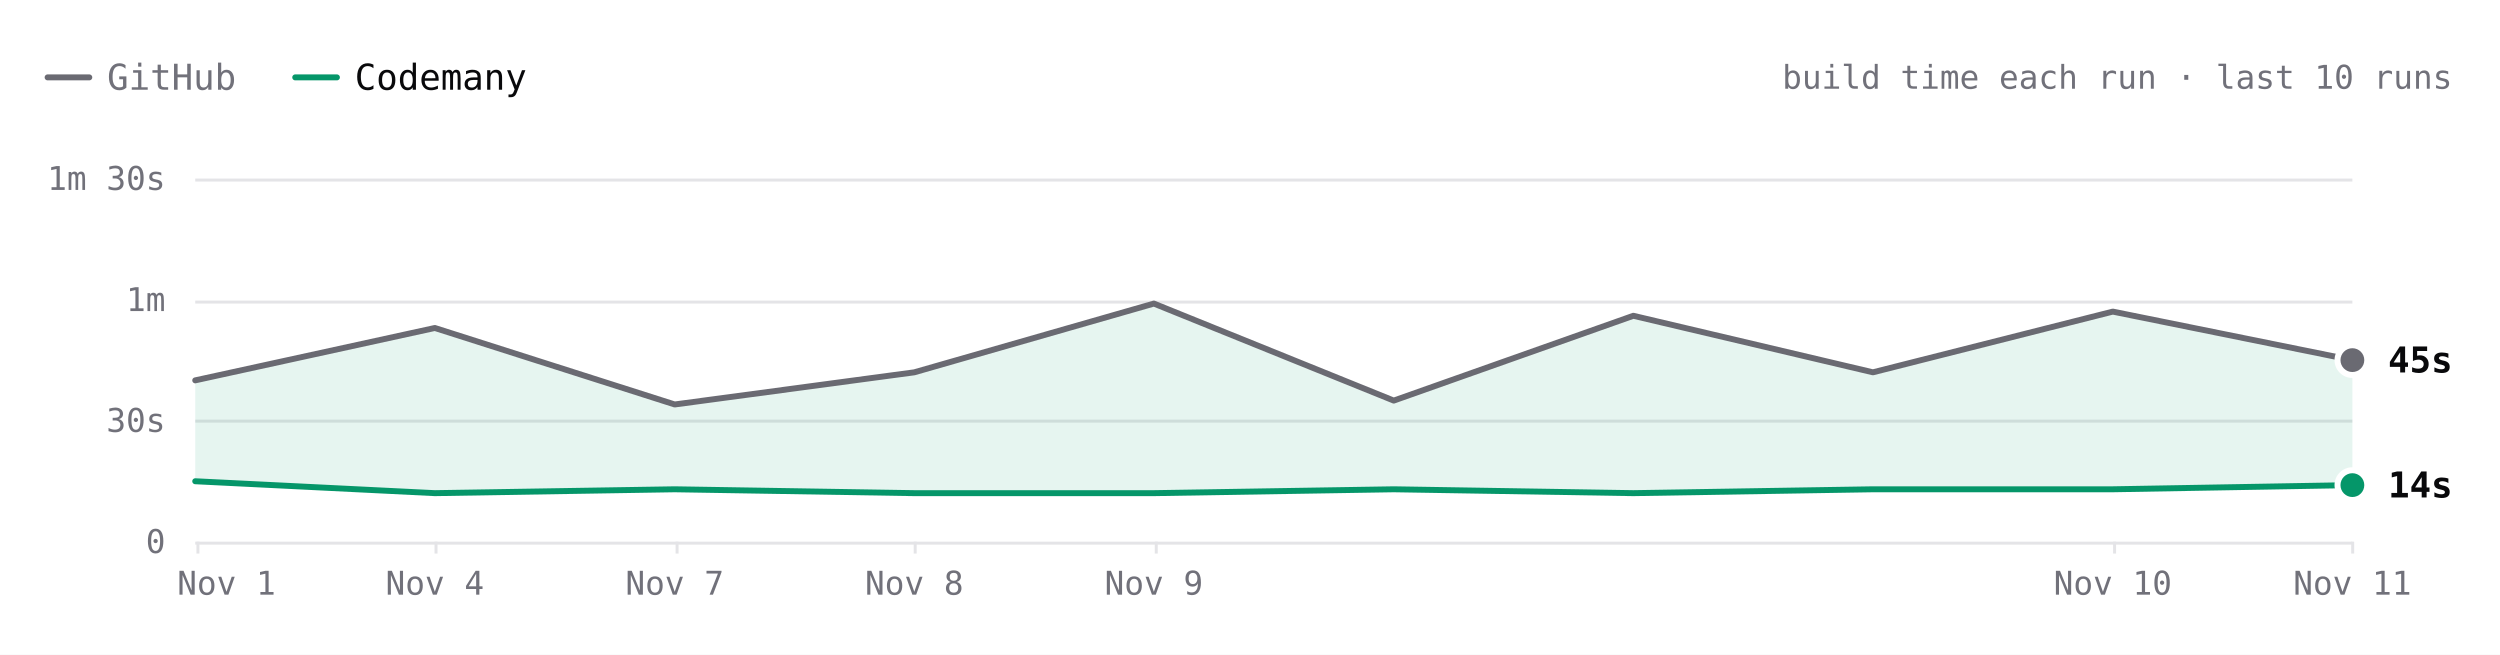
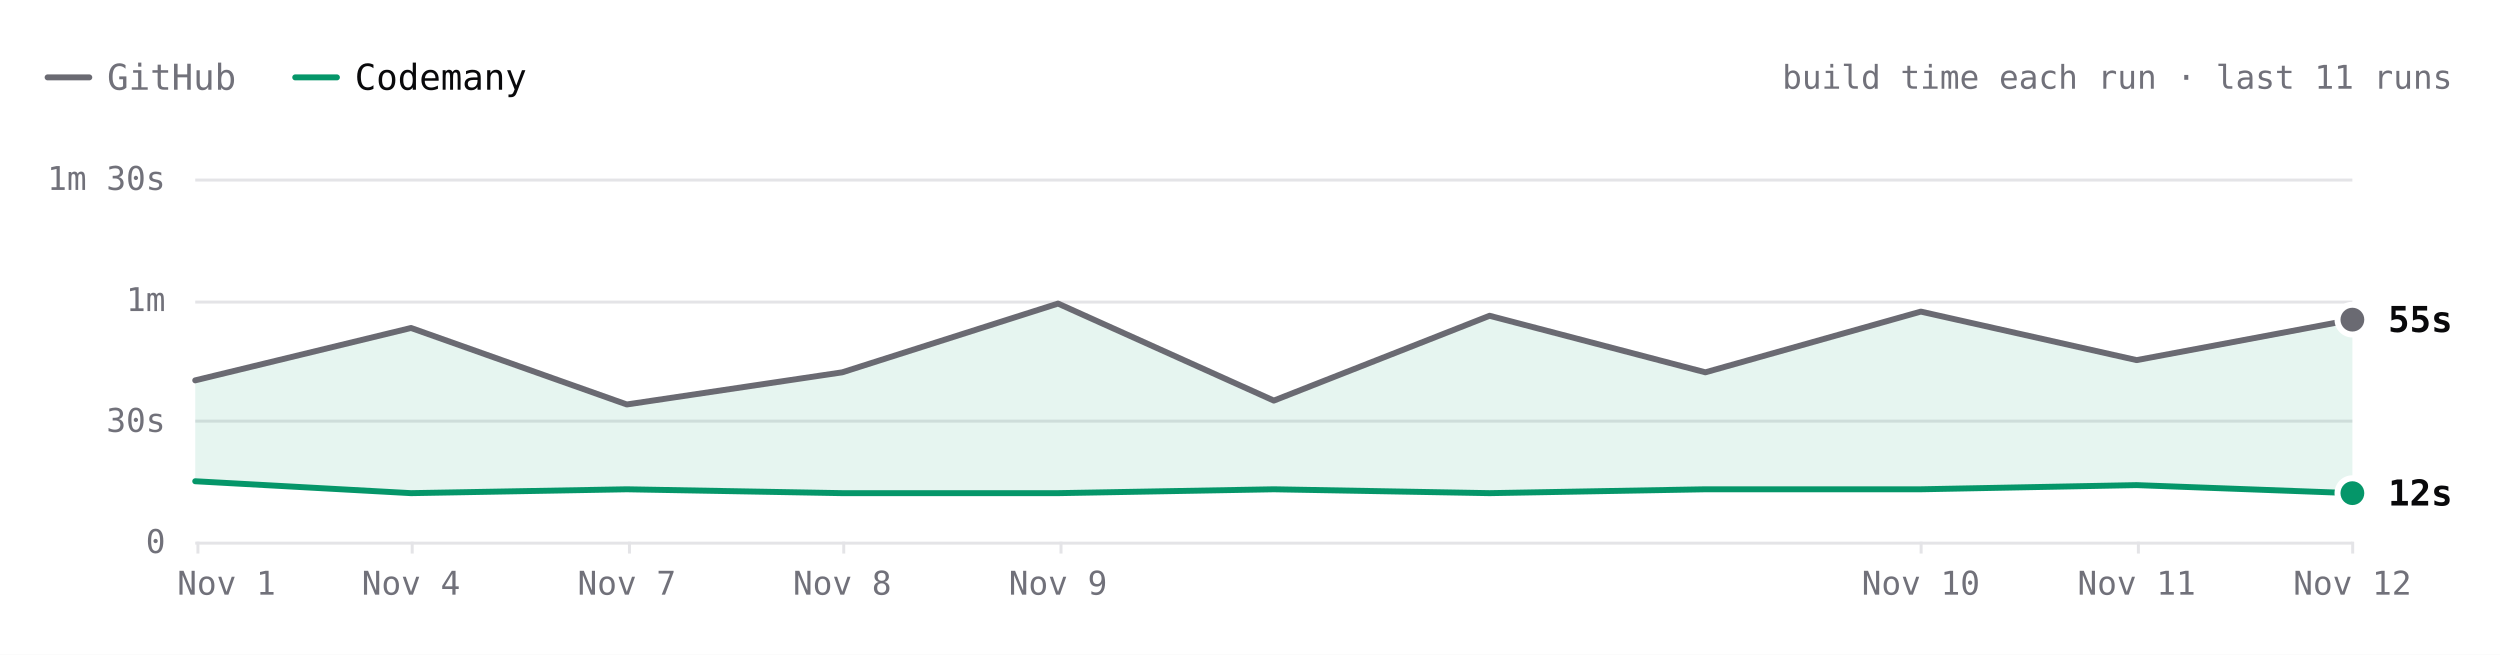
- <svg xmlns="http://www.w3.org/2000/svg" viewBox="0 0 840 220" width="840" height="220" role="img" aria-label="ripgrep build time each run over the last 10 runs. Latest: GitHub 45s, Codemany 14s. Overall: 3.3× faster." font-family="'JetBrains Mono', ui-monospace, SFMono-Regular, Menlo, monospace" style="max-width:100%;height:auto;font-variant-numeric:tabular-nums">
+ <svg xmlns="http://www.w3.org/2000/svg" viewBox="0 0 840 220" width="840" height="220" role="img" aria-label="ripgrep build time each run over the last 11 runs. Latest: GitHub 55s, Codemany 12s. Overall: 3.5× faster." font-family="'JetBrains Mono', ui-monospace, SFMono-Regular, Menlo, monospace" style="max-width:100%;height:auto;font-variant-numeric:tabular-nums">
  <rect width="840" height="220" fill="#ffffff" />
  <path d="M16 26h14" stroke="#6a6a72" stroke-width="2" stroke-linecap="round" />
  <text x="36" y="26" font-size="12" fill="#71717a" dominant-baseline="central">GitHub</text>
  <path d="M99.2 26h14" stroke="#059669" stroke-width="2" stroke-linecap="round" />
  <text x="119.2" y="26" font-size="12" fill="#09090b" dominant-baseline="central">Codemany</text>
-   <text x="824" y="26" font-size="11" fill="#71717a" text-anchor="end" dominant-baseline="central">build time each run · last 10 runs</text>
+   <text x="824" y="26" font-size="11" fill="#71717a" text-anchor="end" dominant-baseline="central">build time each run · last 11 runs</text>
  <path d="M65.6 182.5L790.4 182.5" stroke="#e4e4e7" stroke-width="1" fill="none" />
  <text x="55.6" y="182" font-size="11" fill="#71717a" text-anchor="end" dominant-baseline="central">0</text>
  <path d="M65.6 141.5L790.4 141.5" stroke="#e4e4e7" stroke-width="1" fill="none" />
  <text x="55.6" y="141.3" font-size="11" fill="#71717a" text-anchor="end" dominant-baseline="central">30s</text>
  <path d="M65.6 101.5L790.4 101.5" stroke="#e4e4e7" stroke-width="1" fill="none" />
  <text x="55.6" y="100.7" font-size="11" fill="#71717a" text-anchor="end" dominant-baseline="central">1m</text>
  <path d="M65.6 60.5L790.4 60.5" stroke="#e4e4e7" stroke-width="1" fill="none" />
  <text x="55.6" y="60" font-size="11" fill="#71717a" text-anchor="end" dominant-baseline="central">1m 30s</text>
  <path d="M790.5 182L790.5 186" stroke="#e4e4e7" stroke-width="1" fill="none" />
-   <text x="790.4" y="196" font-size="11" fill="#71717a" text-anchor="middle" dominant-baseline="central">Nov 11</text>
-   <path d="M710.5 182L710.5 186" stroke="#e4e4e7" stroke-width="1" fill="none" />
-   <text x="709.9" y="196" font-size="11" fill="#71717a" text-anchor="middle" dominant-baseline="central">Nov 10</text>
-   <path d="M388.5 182L388.5 186" stroke="#e4e4e7" stroke-width="1" fill="none" />
-   <text x="387.7" y="196" font-size="11" fill="#71717a" text-anchor="middle" dominant-baseline="central">Nov 9</text>
-   <path d="M307.5 182L307.5 186" stroke="#e4e4e7" stroke-width="1" fill="none" />
-   <text x="307.2" y="196" font-size="11" fill="#71717a" text-anchor="middle" dominant-baseline="central">Nov 8</text>
-   <path d="M227.5 182L227.5 186" stroke="#e4e4e7" stroke-width="1" fill="none" />
-   <text x="226.7" y="196" font-size="11" fill="#71717a" text-anchor="middle" dominant-baseline="central">Nov 7</text>
-   <path d="M146.5 182L146.5 186" stroke="#e4e4e7" stroke-width="1" fill="none" />
-   <text x="146.1" y="196" font-size="11" fill="#71717a" text-anchor="middle" dominant-baseline="central">Nov 4</text>
+   <text x="790.4" y="196" font-size="11" fill="#71717a" text-anchor="middle" dominant-baseline="central">Nov 12</text>
+   <path d="M718.5 182L718.5 186" stroke="#e4e4e7" stroke-width="1" fill="none" />
+   <text x="717.9" y="196" font-size="11" fill="#71717a" text-anchor="middle" dominant-baseline="central">Nov 11</text>
+   <path d="M645.5 182L645.5 186" stroke="#e4e4e7" stroke-width="1" fill="none" />
+   <text x="645.4" y="196" font-size="11" fill="#71717a" text-anchor="middle" dominant-baseline="central">Nov 10</text>
+   <path d="M356.5 182L356.5 186" stroke="#e4e4e7" stroke-width="1" fill="none" />
+   <text x="355.5" y="196" font-size="11" fill="#71717a" text-anchor="middle" dominant-baseline="central">Nov 9</text>
+   <path d="M283.5 182L283.5 186" stroke="#e4e4e7" stroke-width="1" fill="none" />
+   <text x="283" y="196" font-size="11" fill="#71717a" text-anchor="middle" dominant-baseline="central">Nov 8</text>
+   <path d="M211.5 182L211.5 186" stroke="#e4e4e7" stroke-width="1" fill="none" />
+   <text x="210.6" y="196" font-size="11" fill="#71717a" text-anchor="middle" dominant-baseline="central">Nov 7</text>
+   <path d="M138.5 182L138.5 186" stroke="#e4e4e7" stroke-width="1" fill="none" />
+   <text x="138.1" y="196" font-size="11" fill="#71717a" text-anchor="middle" dominant-baseline="central">Nov 4</text>
  <path d="M66.5 182L66.5 186" stroke="#e4e4e7" stroke-width="1" fill="none" />
  <text x="76.1" y="196" font-size="11" fill="#71717a" text-anchor="middle" dominant-baseline="central">Nov 1</text>
-   <path d="M65.6 127.8L146.1 110.2L226.7 135.9L307.2 125.1L387.7 102L468.3 134.6L548.8 106.1L629.3 125.1L709.9 104.7L790.4 121L790.4 163L709.9 164.4L629.3 164.4L548.8 165.7L468.3 164.4L387.7 165.7L307.2 165.7L226.7 164.4L146.1 165.7L65.6 161.7Z" fill="rgba(5,150,105,0.10)" />
-   <path d="M65.6 127.8L146.1 110.2L226.7 135.9L307.2 125.1L387.7 102L468.3 134.6L548.8 106.1L629.3 125.1L709.9 104.7L790.4 121" fill="none" stroke="#6a6a72" stroke-width="2" stroke-linecap="round" stroke-linejoin="round" />
-   <path d="M65.6 161.7L146.1 165.7L226.7 164.4L307.2 165.7L387.7 165.7L468.3 164.4L548.8 165.7L629.3 164.4L709.9 164.4L790.4 163" fill="none" stroke="#059669" stroke-width="2" stroke-linecap="round" stroke-linejoin="round" />
-   <circle cx="790.4" cy="121" r="6" fill="#ffffff" />
-   <circle cx="790.4" cy="121" r="4" fill="#6a6a72" />
-   <text x="802.4" y="121" font-size="12" fill="#09090b" font-weight="600" dominant-baseline="central">45s</text>
-   <circle cx="790.4" cy="163" r="6" fill="#ffffff" />
-   <circle cx="790.4" cy="163" r="4" fill="#059669" />
-   <text x="802.4" y="163" font-size="12" fill="#09090b" font-weight="600" dominant-baseline="central">14s</text>
+   <path d="M65.6 127.8L138.1 110.2L210.6 135.9L283 125.1L355.5 102L428 134.6L500.5 106.1L573 125.1L645.4 104.7L717.9 121L790.4 107.4L790.4 165.7L717.9 163L645.4 164.4L573 164.4L500.5 165.7L428 164.4L355.5 165.7L283 165.7L210.6 164.4L138.1 165.7L65.6 161.7Z" fill="rgba(5,150,105,0.10)" />
+   <path d="M65.6 127.8L138.1 110.2L210.6 135.9L283 125.1L355.5 102L428 134.6L500.5 106.1L573 125.1L645.4 104.7L717.9 121L790.4 107.4" fill="none" stroke="#6a6a72" stroke-width="2" stroke-linecap="round" stroke-linejoin="round" />
+   <path d="M65.6 161.7L138.1 165.7L210.6 164.4L283 165.7L355.5 165.7L428 164.4L500.5 165.7L573 164.4L645.4 164.4L717.9 163L790.4 165.7" fill="none" stroke="#059669" stroke-width="2" stroke-linecap="round" stroke-linejoin="round" />
+   <circle cx="790.4" cy="107.4" r="6" fill="#ffffff" />
+   <circle cx="790.4" cy="107.4" r="4" fill="#6a6a72" />
+   <text x="802.4" y="107.4" font-size="12" fill="#09090b" font-weight="600" dominant-baseline="central">55s</text>
+   <circle cx="790.4" cy="165.7" r="6" fill="#ffffff" />
+   <circle cx="790.4" cy="165.7" r="4" fill="#059669" />
+   <text x="802.4" y="165.7" font-size="12" fill="#09090b" font-weight="600" dominant-baseline="central">12s</text>
  <circle class="bench-mark" cx="65.6" cy="127.8" r="12" fill="#ffffff" fill-opacity="0" data-tip="ripgrep · GitHub · 40s · Nov 1, 14:10 UTC" data-href="https://github.com/codemanyhq/bench-private/actions/runs/41357757246/job/125001439235" style="cursor:pointer" />
  <circle class="bench-mark" cx="65.6" cy="161.7" r="12" fill="#ffffff" fill-opacity="0" data-tip="ripgrep · Codemany · 15s · Nov 1, 14:10 UTC" data-href="https://github.com/codemanyhq/bench/actions/runs/41189686531/job/124809425428" style="cursor:pointer" />
-   <circle class="bench-mark" cx="146.1" cy="110.2" r="12" fill="#ffffff" fill-opacity="0" data-tip="ripgrep · GitHub · 53s · Nov 4, 10:58 UTC" data-href="https://github.com/codemanyhq/bench-private/actions/runs/41834014108/job/126588227357" style="cursor:pointer" />
-   <circle class="bench-mark" cx="146.1" cy="165.7" r="12" fill="#ffffff" fill-opacity="0" data-tip="ripgrep · Codemany · 12s · Nov 4, 10:58 UTC" data-href="https://github.com/codemanyhq/bench/actions/runs/41817717722/job/126532686655" style="cursor:pointer" />
-   <circle class="bench-mark" cx="226.7" cy="135.9" r="12" fill="#ffffff" fill-opacity="0" data-tip="ripgrep · GitHub · 34s · Nov 7, 05:27 UTC" data-href="https://github.com/codemanyhq/bench-private/actions/runs/42342779574/job/128313955235" style="cursor:pointer" />
-   <circle class="bench-mark" cx="226.7" cy="164.4" r="12" fill="#ffffff" fill-opacity="0" data-tip="ripgrep · Codemany · 13s · Nov 7, 05:27 UTC" data-href="https://github.com/codemanyhq/bench/actions/runs/42363100897/job/128383591997" style="cursor:pointer" />
-   <circle class="bench-mark" cx="307.2" cy="125.1" r="12" fill="#ffffff" fill-opacity="0" data-tip="ripgrep · GitHub · 42s · Nov 8, 10:26 UTC" data-href="https://github.com/codemanyhq/bench-private/actions/runs/42477866952/job/128905511617" style="cursor:pointer" />
-   <circle class="bench-mark" cx="307.2" cy="165.7" r="12" fill="#ffffff" fill-opacity="0" data-tip="ripgrep · Codemany · 12s · Nov 8, 10:26 UTC" data-href="https://github.com/codemanyhq/bench/actions/runs/42471415877/job/128905519326" style="cursor:pointer" />
-   <circle class="bench-mark" cx="387.7" cy="102" r="12" fill="#ffffff" fill-opacity="0" data-tip="ripgrep · GitHub · 59s · Nov 9, 11:36 UTC" data-href="https://github.com/codemanyhq/bench-private/actions/runs/42629210782/job/129200880861" style="cursor:pointer" />
-   <circle class="bench-mark" cx="387.7" cy="165.7" r="12" fill="#ffffff" fill-opacity="0" data-tip="ripgrep · Codemany · 12s · Nov 9, 11:36 UTC" data-href="https://github.com/codemanyhq/bench/actions/runs/42610365978/job/129324847221" style="cursor:pointer" />
-   <circle class="bench-mark" cx="468.3" cy="134.6" r="12" fill="#ffffff" fill-opacity="0" data-tip="ripgrep · GitHub · 35s · Nov 9, 17:39 UTC" data-href="https://github.com/codemanyhq/bench-private/actions/runs/42666683657/job/129332199402" style="cursor:pointer" />
-   <circle class="bench-mark" cx="468.3" cy="164.4" r="12" fill="#ffffff" fill-opacity="0" data-tip="ripgrep · Codemany · 13s · Nov 9, 17:39 UTC" data-href="https://github.com/codemanyhq/bench/actions/runs/42666681693/job/129350880358" style="cursor:pointer" />
-   <circle class="bench-mark" cx="548.8" cy="106.1" r="12" fill="#ffffff" fill-opacity="0" data-tip="ripgrep · GitHub · 56s · Nov 9, 18:24 UTC" data-href="https://github.com/codemanyhq/bench-private/actions/runs/42673660556/job/129350955259" style="cursor:pointer" />
-   <circle class="bench-mark" cx="548.8" cy="165.7" r="12" fill="#ffffff" fill-opacity="0" data-tip="ripgrep · Codemany · 12s · Nov 9, 18:24 UTC" data-href="https://github.com/codemanyhq/bench/actions/runs/42674474739/job/129403436271" style="cursor:pointer" />
-   <circle class="bench-mark" cx="629.3" cy="125.1" r="12" fill="#ffffff" fill-opacity="0" data-tip="ripgrep · GitHub · 42s · Nov 9, 18:46 UTC" data-href="https://github.com/codemanyhq/bench-private/actions/runs/42677014514/job/129361080867" style="cursor:pointer" />
-   <circle class="bench-mark" cx="629.3" cy="164.4" r="12" fill="#ffffff" fill-opacity="0" data-tip="ripgrep · Codemany · 13s · Nov 9, 18:46 UTC" data-href="https://github.com/codemanyhq/bench/actions/runs/42681122621/job/129405993088" style="cursor:pointer" />
-   <circle class="bench-mark" cx="709.9" cy="104.7" r="12" fill="#ffffff" fill-opacity="0" data-tip="ripgrep · GitHub · 57s · Nov 10, 11:15 UTC" data-href="https://github.com/codemanyhq/bench-private/actions/runs/42824521252/job/129858446915" style="cursor:pointer" />
-   <circle class="bench-mark" cx="709.9" cy="164.4" r="12" fill="#ffffff" fill-opacity="0" data-tip="ripgrep · Codemany · 13s · Nov 10, 11:15 UTC" data-href="https://github.com/codemanyhq/bench/actions/runs/42805942110/job/129816048753" style="cursor:pointer" />
-   <circle class="bench-mark" cx="790.4" cy="121" r="12" fill="#ffffff" fill-opacity="0" data-tip="ripgrep · GitHub · 45s · Nov 11, 11:00 UTC" data-href="https://github.com/codemanyhq/bench-private/actions/runs/43022642066/job/130529430271" style="cursor:pointer" />
-   <circle class="bench-mark" cx="790.4" cy="163" r="12" fill="#ffffff" fill-opacity="0" data-tip="ripgrep · Codemany · 14s · Nov 11, 11:00 UTC" data-href="https://github.com/codemanyhq/bench/actions/runs/43008288526/job/130481245052" style="cursor:pointer" />
+   <circle class="bench-mark" cx="138.1" cy="110.2" r="12" fill="#ffffff" fill-opacity="0" data-tip="ripgrep · GitHub · 53s · Nov 4, 10:58 UTC" data-href="https://github.com/codemanyhq/bench-private/actions/runs/41834014108/job/126588227357" style="cursor:pointer" />
+   <circle class="bench-mark" cx="138.1" cy="165.7" r="12" fill="#ffffff" fill-opacity="0" data-tip="ripgrep · Codemany · 12s · Nov 4, 10:58 UTC" data-href="https://github.com/codemanyhq/bench/actions/runs/41817717722/job/126532686655" style="cursor:pointer" />
+   <circle class="bench-mark" cx="210.6" cy="135.9" r="12" fill="#ffffff" fill-opacity="0" data-tip="ripgrep · GitHub · 34s · Nov 7, 05:27 UTC" data-href="https://github.com/codemanyhq/bench-private/actions/runs/42342779574/job/128313955235" style="cursor:pointer" />
+   <circle class="bench-mark" cx="210.6" cy="164.4" r="12" fill="#ffffff" fill-opacity="0" data-tip="ripgrep · Codemany · 13s · Nov 7, 05:27 UTC" data-href="https://github.com/codemanyhq/bench/actions/runs/42363100897/job/128383591997" style="cursor:pointer" />
+   <circle class="bench-mark" cx="283" cy="125.1" r="12" fill="#ffffff" fill-opacity="0" data-tip="ripgrep · GitHub · 42s · Nov 8, 10:26 UTC" data-href="https://github.com/codemanyhq/bench-private/actions/runs/42477866952/job/128905511617" style="cursor:pointer" />
+   <circle class="bench-mark" cx="283" cy="165.7" r="12" fill="#ffffff" fill-opacity="0" data-tip="ripgrep · Codemany · 12s · Nov 8, 10:26 UTC" data-href="https://github.com/codemanyhq/bench/actions/runs/42471415877/job/128905519326" style="cursor:pointer" />
+   <circle class="bench-mark" cx="355.5" cy="102" r="12" fill="#ffffff" fill-opacity="0" data-tip="ripgrep · GitHub · 59s · Nov 9, 11:36 UTC" data-href="https://github.com/codemanyhq/bench-private/actions/runs/42629210782/job/129200880861" style="cursor:pointer" />
+   <circle class="bench-mark" cx="355.5" cy="165.7" r="12" fill="#ffffff" fill-opacity="0" data-tip="ripgrep · Codemany · 12s · Nov 9, 11:36 UTC" data-href="https://github.com/codemanyhq/bench/actions/runs/42610365978/job/129324847221" style="cursor:pointer" />
+   <circle class="bench-mark" cx="428" cy="134.6" r="12" fill="#ffffff" fill-opacity="0" data-tip="ripgrep · GitHub · 35s · Nov 9, 17:39 UTC" data-href="https://github.com/codemanyhq/bench-private/actions/runs/42666683657/job/129332199402" style="cursor:pointer" />
+   <circle class="bench-mark" cx="428" cy="164.4" r="12" fill="#ffffff" fill-opacity="0" data-tip="ripgrep · Codemany · 13s · Nov 9, 17:39 UTC" data-href="https://github.com/codemanyhq/bench/actions/runs/42666681693/job/129350880358" style="cursor:pointer" />
+   <circle class="bench-mark" cx="500.5" cy="106.1" r="12" fill="#ffffff" fill-opacity="0" data-tip="ripgrep · GitHub · 56s · Nov 9, 18:24 UTC" data-href="https://github.com/codemanyhq/bench-private/actions/runs/42673660556/job/129350955259" style="cursor:pointer" />
+   <circle class="bench-mark" cx="500.5" cy="165.7" r="12" fill="#ffffff" fill-opacity="0" data-tip="ripgrep · Codemany · 12s · Nov 9, 18:24 UTC" data-href="https://github.com/codemanyhq/bench/actions/runs/42674474739/job/129403436271" style="cursor:pointer" />
+   <circle class="bench-mark" cx="573" cy="125.1" r="12" fill="#ffffff" fill-opacity="0" data-tip="ripgrep · GitHub · 42s · Nov 9, 18:46 UTC" data-href="https://github.com/codemanyhq/bench-private/actions/runs/42677014514/job/129361080867" style="cursor:pointer" />
+   <circle class="bench-mark" cx="573" cy="164.4" r="12" fill="#ffffff" fill-opacity="0" data-tip="ripgrep · Codemany · 13s · Nov 9, 18:46 UTC" data-href="https://github.com/codemanyhq/bench/actions/runs/42681122621/job/129405993088" style="cursor:pointer" />
+   <circle class="bench-mark" cx="645.4" cy="104.7" r="12" fill="#ffffff" fill-opacity="0" data-tip="ripgrep · GitHub · 57s · Nov 10, 11:15 UTC" data-href="https://github.com/codemanyhq/bench-private/actions/runs/42824521252/job/129858446915" style="cursor:pointer" />
+   <circle class="bench-mark" cx="645.4" cy="164.4" r="12" fill="#ffffff" fill-opacity="0" data-tip="ripgrep · Codemany · 13s · Nov 10, 11:15 UTC" data-href="https://github.com/codemanyhq/bench/actions/runs/42805942110/job/129816048753" style="cursor:pointer" />
+   <circle class="bench-mark" cx="717.9" cy="121" r="12" fill="#ffffff" fill-opacity="0" data-tip="ripgrep · GitHub · 45s · Nov 11, 11:00 UTC" data-href="https://github.com/codemanyhq/bench-private/actions/runs/43022642066/job/130529430271" style="cursor:pointer" />
+   <circle class="bench-mark" cx="717.9" cy="163" r="12" fill="#ffffff" fill-opacity="0" data-tip="ripgrep · Codemany · 14s · Nov 11, 11:00 UTC" data-href="https://github.com/codemanyhq/bench/actions/runs/43008288526/job/130481245052" style="cursor:pointer" />
+   <circle class="bench-mark" cx="790.4" cy="107.4" r="12" fill="#ffffff" fill-opacity="0" data-tip="ripgrep · GitHub · 55s · Nov 12, 11:16 UTC" data-href="https://github.com/codemanyhq/bench-private/actions/runs/43230100176/job/131222905185" style="cursor:pointer" />
+   <circle class="bench-mark" cx="790.4" cy="165.7" r="12" fill="#ffffff" fill-opacity="0" data-tip="ripgrep · Codemany · 12s · Nov 12, 11:16 UTC" data-href="https://github.com/codemanyhq/bench/actions/runs/43207720663/job/131168847685" style="cursor:pointer" />
</svg>
